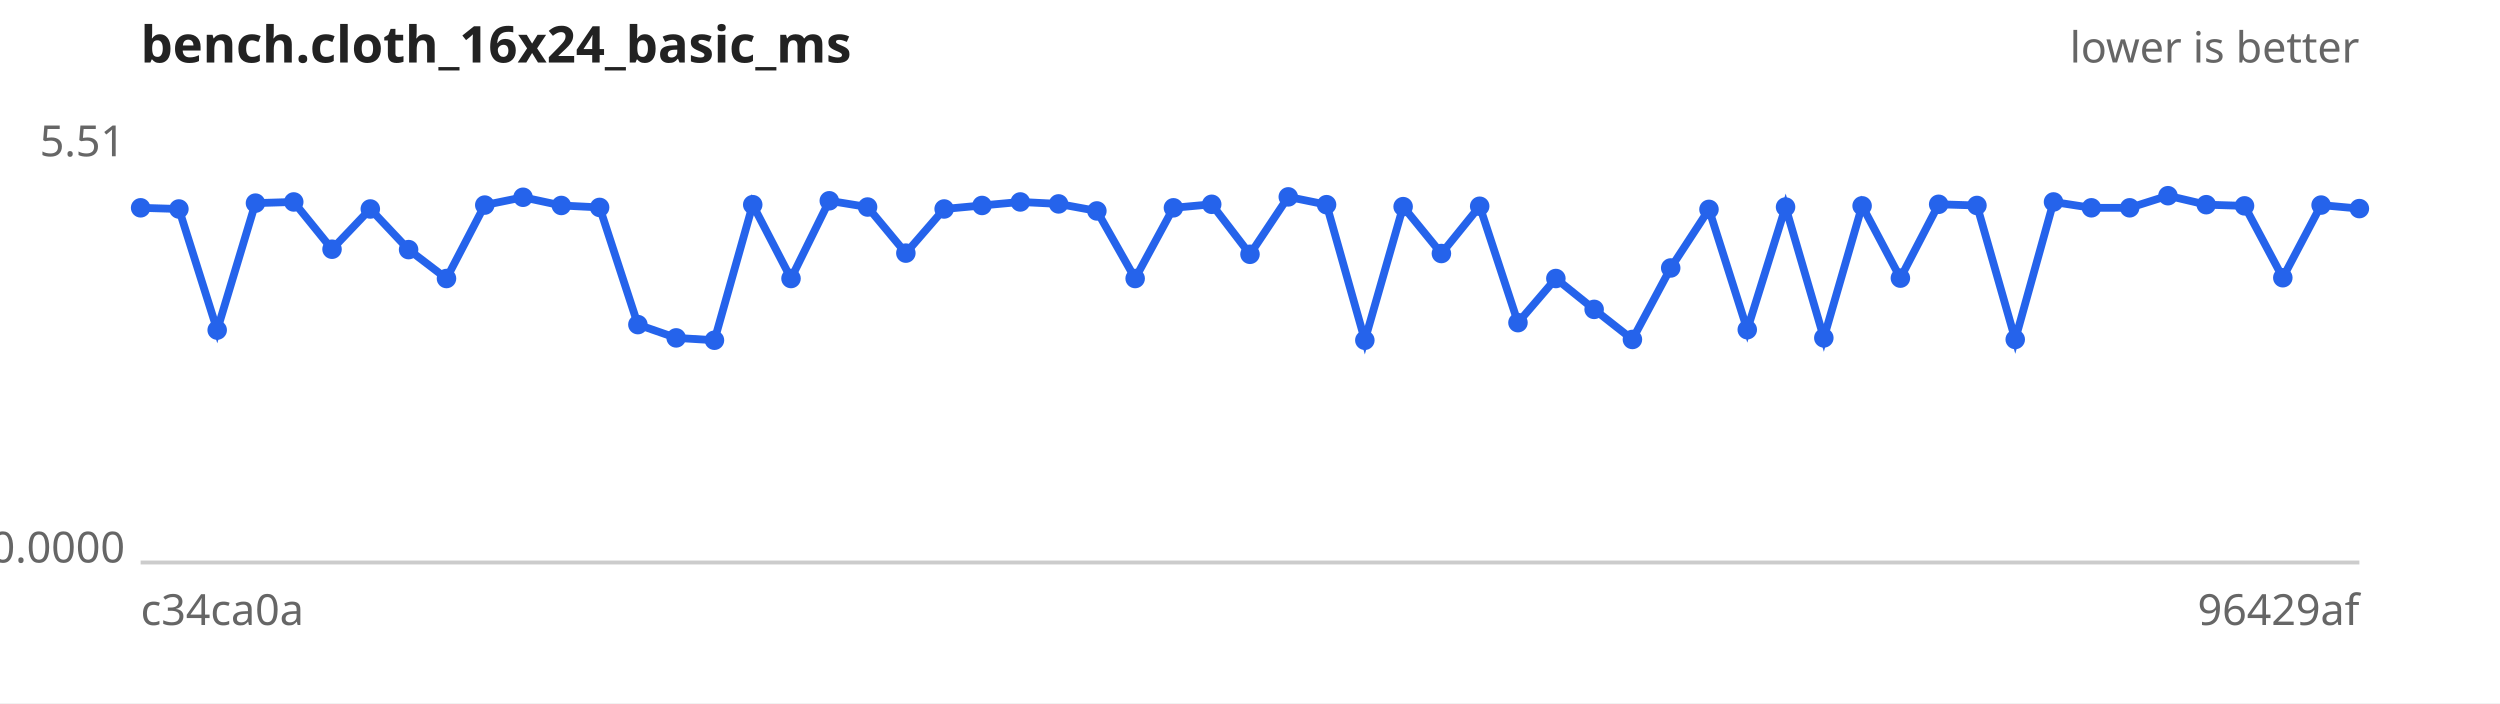
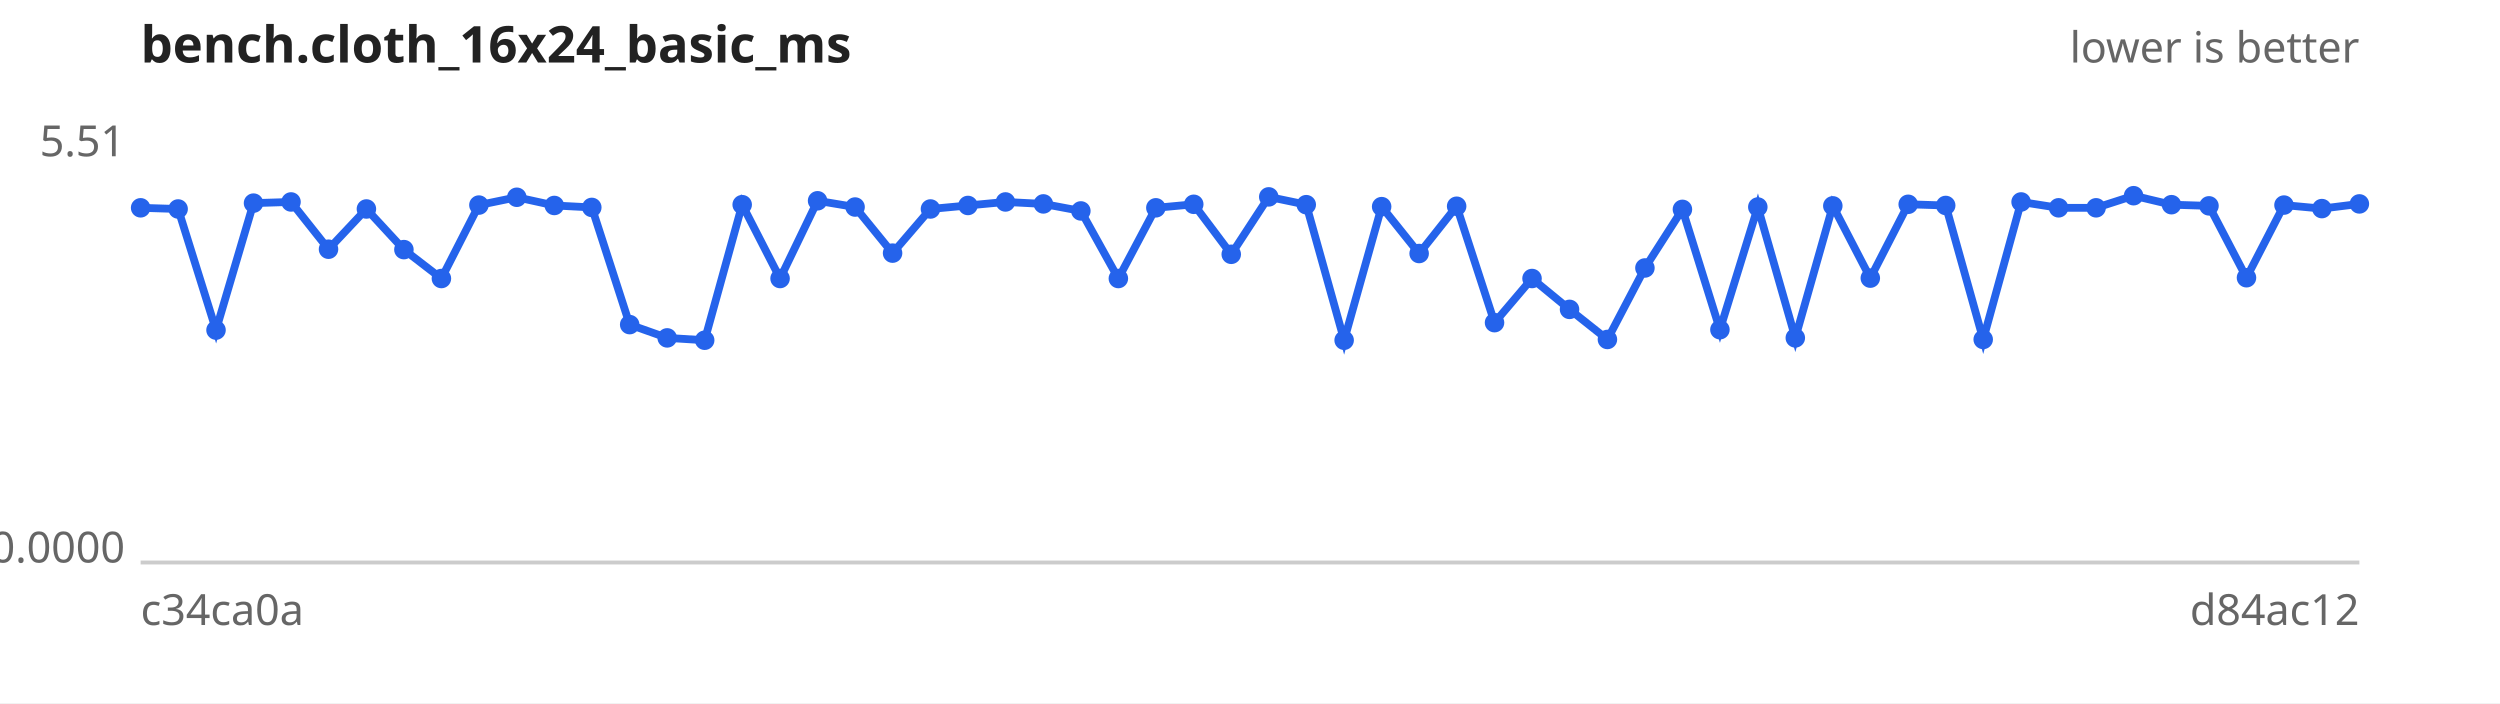
<svg xmlns="http://www.w3.org/2000/svg" width="640" height="180" viewBox="0 0 640 180" font-family="sans-serif" font-size="11">
  <rect width="640" height="180" fill="#ffffff" />
  <text x="36" y="16" font-size="13" font-weight="bold" fill="#222">bench.cloth_16x24_basic_ms</text>
  <text x="604" y="16" text-anchor="end" fill="#666">lower is better</text>
  <line x1="36" y1="144" x2="604" y2="144" stroke="#ccc" />
  <text x="32" y="40.0" text-anchor="end" fill="#666">5.51</text>
  <text x="32" y="144.0" text-anchor="end" fill="#666">0.0000</text>
  <text x="36" y="160" fill="#666">c34ca0a</text>
-   <text x="604" y="160" text-anchor="end" fill="#666">96429af</text>
-   <path d="M36.0,53.2 L45.8,53.5 L55.6,84.5 L65.4,52.0 L75.2,51.7 L85.0,63.8 L94.8,53.5 L104.6,63.9 L114.3,71.3 L124.1,52.5 L133.9,50.5 L143.7,52.6 L153.5,53.1 L163.3,83.1 L173.1,86.5 L182.9,87.1 L192.7,52.4 L202.5,71.3 L212.3,51.4 L222.1,53.0 L231.9,64.8 L241.7,53.5 L251.4,52.6 L261.2,51.7 L271.0,52.2 L280.8,54.0 L290.6,71.3 L300.4,53.2 L310.2,52.3 L320.0,65.1 L329.8,50.4 L339.6,52.4 L349.4,87.1 L359.2,52.9 L369.0,64.9 L378.8,52.8 L388.6,82.6 L398.3,71.3 L408.1,79.2 L417.9,86.9 L427.7,68.6 L437.5,53.6 L447.3,84.4 L457.1,53.0 L466.9,86.5 L476.7,52.7 L486.5,71.2 L496.3,52.3 L506.1,52.6 L515.9,86.9 L525.7,51.7 L535.4,53.2 L545.2,53.2 L555.0,50.1 L564.8,52.4 L574.6,52.7 L584.4,71.1 L594.2,52.5 L604.0,53.4" fill="none" stroke="#2563eb" stroke-width="2" />
+   <text x="604" y="160" text-anchor="end" fill="#666">d84ac12</text>
+   <path d="M36.0,53.2 L45.6,53.5 L55.3,84.5 L64.9,52.0 L74.5,51.7 L84.1,63.8 L93.8,53.5 L103.4,63.9 L113.0,71.3 L122.6,52.5 L132.3,50.5 L141.9,52.6 L151.5,53.1 L161.2,83.1 L170.8,86.5 L180.4,87.1 L190.0,52.4 L199.7,71.3 L209.3,51.4 L218.9,53.0 L228.5,64.8 L238.2,53.5 L247.8,52.6 L257.4,51.7 L267.1,52.2 L276.7,54.0 L286.3,71.3 L295.9,53.2 L305.6,52.3 L315.2,65.1 L324.8,50.4 L334.4,52.4 L344.1,87.1 L353.7,52.9 L363.3,64.9 L372.9,52.8 L382.6,82.6 L392.2,71.3 L401.8,79.2 L411.5,86.9 L421.1,68.6 L430.7,53.6 L440.3,84.4 L450.0,53.0 L459.6,86.5 L469.2,52.7 L478.8,71.2 L488.5,52.3 L498.1,52.6 L507.7,86.9 L517.4,51.7 L527.0,53.2 L536.6,53.2 L546.2,50.1 L555.9,52.4 L565.5,52.7 L575.1,71.1 L584.7,52.5 L594.4,53.4 L604.0,52.2" fill="none" stroke="#2563eb" stroke-width="2" />
  <g fill="#2563eb">
    <circle cx="36.0" cy="53.2" r="2.5" />
-     <circle cx="45.8" cy="53.5" r="2.5" />
-     <circle cx="55.6" cy="84.5" r="2.5" />
-     <circle cx="65.4" cy="52.0" r="2.5" />
-     <circle cx="75.2" cy="51.7" r="2.5" />
-     <circle cx="85.0" cy="63.8" r="2.5" />
-     <circle cx="94.8" cy="53.5" r="2.5" />
-     <circle cx="104.6" cy="63.9" r="2.5" />
-     <circle cx="114.3" cy="71.3" r="2.5" />
-     <circle cx="124.1" cy="52.5" r="2.5" />
-     <circle cx="133.9" cy="50.5" r="2.5" />
-     <circle cx="143.7" cy="52.6" r="2.5" />
-     <circle cx="153.5" cy="53.1" r="2.5" />
-     <circle cx="163.3" cy="83.1" r="2.5" />
-     <circle cx="173.1" cy="86.5" r="2.5" />
-     <circle cx="182.9" cy="87.1" r="2.5" />
-     <circle cx="192.7" cy="52.4" r="2.5" />
-     <circle cx="202.5" cy="71.3" r="2.5" />
-     <circle cx="212.3" cy="51.4" r="2.5" />
-     <circle cx="222.1" cy="53.0" r="2.5" />
-     <circle cx="231.9" cy="64.8" r="2.5" />
-     <circle cx="241.7" cy="53.5" r="2.5" />
-     <circle cx="251.4" cy="52.6" r="2.5" />
-     <circle cx="261.2" cy="51.7" r="2.5" />
-     <circle cx="271.0" cy="52.2" r="2.5" />
-     <circle cx="280.8" cy="54.0" r="2.5" />
-     <circle cx="290.6" cy="71.3" r="2.5" />
-     <circle cx="300.4" cy="53.2" r="2.5" />
-     <circle cx="310.2" cy="52.3" r="2.5" />
-     <circle cx="320.0" cy="65.1" r="2.5" />
-     <circle cx="329.8" cy="50.4" r="2.5" />
-     <circle cx="339.6" cy="52.4" r="2.5" />
-     <circle cx="349.4" cy="87.1" r="2.5" />
-     <circle cx="359.2" cy="52.9" r="2.5" />
-     <circle cx="369.0" cy="64.9" r="2.5" />
-     <circle cx="378.8" cy="52.8" r="2.5" />
-     <circle cx="388.6" cy="82.6" r="2.5" />
-     <circle cx="398.3" cy="71.3" r="2.5" />
-     <circle cx="408.1" cy="79.2" r="2.5" />
-     <circle cx="417.9" cy="86.9" r="2.5" />
-     <circle cx="427.7" cy="68.6" r="2.5" />
-     <circle cx="437.5" cy="53.6" r="2.5" />
-     <circle cx="447.3" cy="84.4" r="2.5" />
-     <circle cx="457.1" cy="53.0" r="2.5" />
-     <circle cx="466.9" cy="86.5" r="2.5" />
-     <circle cx="476.7" cy="52.7" r="2.5" />
-     <circle cx="486.5" cy="71.2" r="2.5" />
-     <circle cx="496.3" cy="52.3" r="2.5" />
-     <circle cx="506.1" cy="52.6" r="2.5" />
-     <circle cx="515.9" cy="86.9" r="2.5" />
-     <circle cx="525.7" cy="51.7" r="2.5" />
-     <circle cx="535.4" cy="53.2" r="2.5" />
-     <circle cx="545.2" cy="53.2" r="2.5" />
-     <circle cx="555.0" cy="50.1" r="2.5" />
-     <circle cx="564.8" cy="52.4" r="2.5" />
-     <circle cx="574.6" cy="52.7" r="2.5" />
-     <circle cx="584.4" cy="71.1" r="2.5" />
-     <circle cx="594.2" cy="52.5" r="2.5" />
-     <circle cx="604.0" cy="53.4" r="2.5" />
+     <circle cx="45.6" cy="53.5" r="2.5" />
+     <circle cx="55.3" cy="84.5" r="2.5" />
+     <circle cx="64.9" cy="52.0" r="2.5" />
+     <circle cx="74.5" cy="51.7" r="2.5" />
+     <circle cx="84.1" cy="63.8" r="2.5" />
+     <circle cx="93.8" cy="53.5" r="2.5" />
+     <circle cx="103.4" cy="63.9" r="2.5" />
+     <circle cx="113.0" cy="71.3" r="2.5" />
+     <circle cx="122.6" cy="52.5" r="2.5" />
+     <circle cx="132.3" cy="50.5" r="2.5" />
+     <circle cx="141.9" cy="52.6" r="2.5" />
+     <circle cx="151.5" cy="53.1" r="2.5" />
+     <circle cx="161.2" cy="83.1" r="2.5" />
+     <circle cx="170.8" cy="86.5" r="2.5" />
+     <circle cx="180.4" cy="87.1" r="2.5" />
+     <circle cx="190.0" cy="52.4" r="2.5" />
+     <circle cx="199.7" cy="71.3" r="2.5" />
+     <circle cx="209.3" cy="51.4" r="2.5" />
+     <circle cx="218.9" cy="53.0" r="2.5" />
+     <circle cx="228.5" cy="64.8" r="2.5" />
+     <circle cx="238.2" cy="53.5" r="2.5" />
+     <circle cx="247.8" cy="52.6" r="2.5" />
+     <circle cx="257.4" cy="51.7" r="2.5" />
+     <circle cx="267.1" cy="52.2" r="2.5" />
+     <circle cx="276.7" cy="54.0" r="2.5" />
+     <circle cx="286.3" cy="71.3" r="2.5" />
+     <circle cx="295.9" cy="53.2" r="2.5" />
+     <circle cx="305.6" cy="52.3" r="2.5" />
+     <circle cx="315.2" cy="65.1" r="2.5" />
+     <circle cx="324.8" cy="50.4" r="2.5" />
+     <circle cx="334.4" cy="52.4" r="2.5" />
+     <circle cx="344.1" cy="87.1" r="2.5" />
+     <circle cx="353.7" cy="52.9" r="2.5" />
+     <circle cx="363.3" cy="64.9" r="2.5" />
+     <circle cx="372.9" cy="52.8" r="2.5" />
+     <circle cx="382.6" cy="82.6" r="2.5" />
+     <circle cx="392.2" cy="71.3" r="2.5" />
+     <circle cx="401.8" cy="79.2" r="2.5" />
+     <circle cx="411.5" cy="86.9" r="2.5" />
+     <circle cx="421.1" cy="68.6" r="2.5" />
+     <circle cx="430.7" cy="53.6" r="2.5" />
+     <circle cx="440.3" cy="84.4" r="2.5" />
+     <circle cx="450.0" cy="53.0" r="2.5" />
+     <circle cx="459.6" cy="86.5" r="2.5" />
+     <circle cx="469.2" cy="52.7" r="2.5" />
+     <circle cx="478.8" cy="71.2" r="2.5" />
+     <circle cx="488.5" cy="52.3" r="2.5" />
+     <circle cx="498.1" cy="52.6" r="2.5" />
+     <circle cx="507.7" cy="86.9" r="2.5" />
+     <circle cx="517.4" cy="51.7" r="2.5" />
+     <circle cx="527.0" cy="53.2" r="2.5" />
+     <circle cx="536.6" cy="53.2" r="2.5" />
+     <circle cx="546.2" cy="50.1" r="2.5" />
+     <circle cx="555.9" cy="52.4" r="2.5" />
+     <circle cx="565.5" cy="52.7" r="2.5" />
+     <circle cx="575.1" cy="71.1" r="2.5" />
+     <circle cx="584.7" cy="52.5" r="2.5" />
+     <circle cx="594.4" cy="53.4" r="2.5" />
+     <circle cx="604.0" cy="52.2" r="2.5" />
  </g>
</svg>
